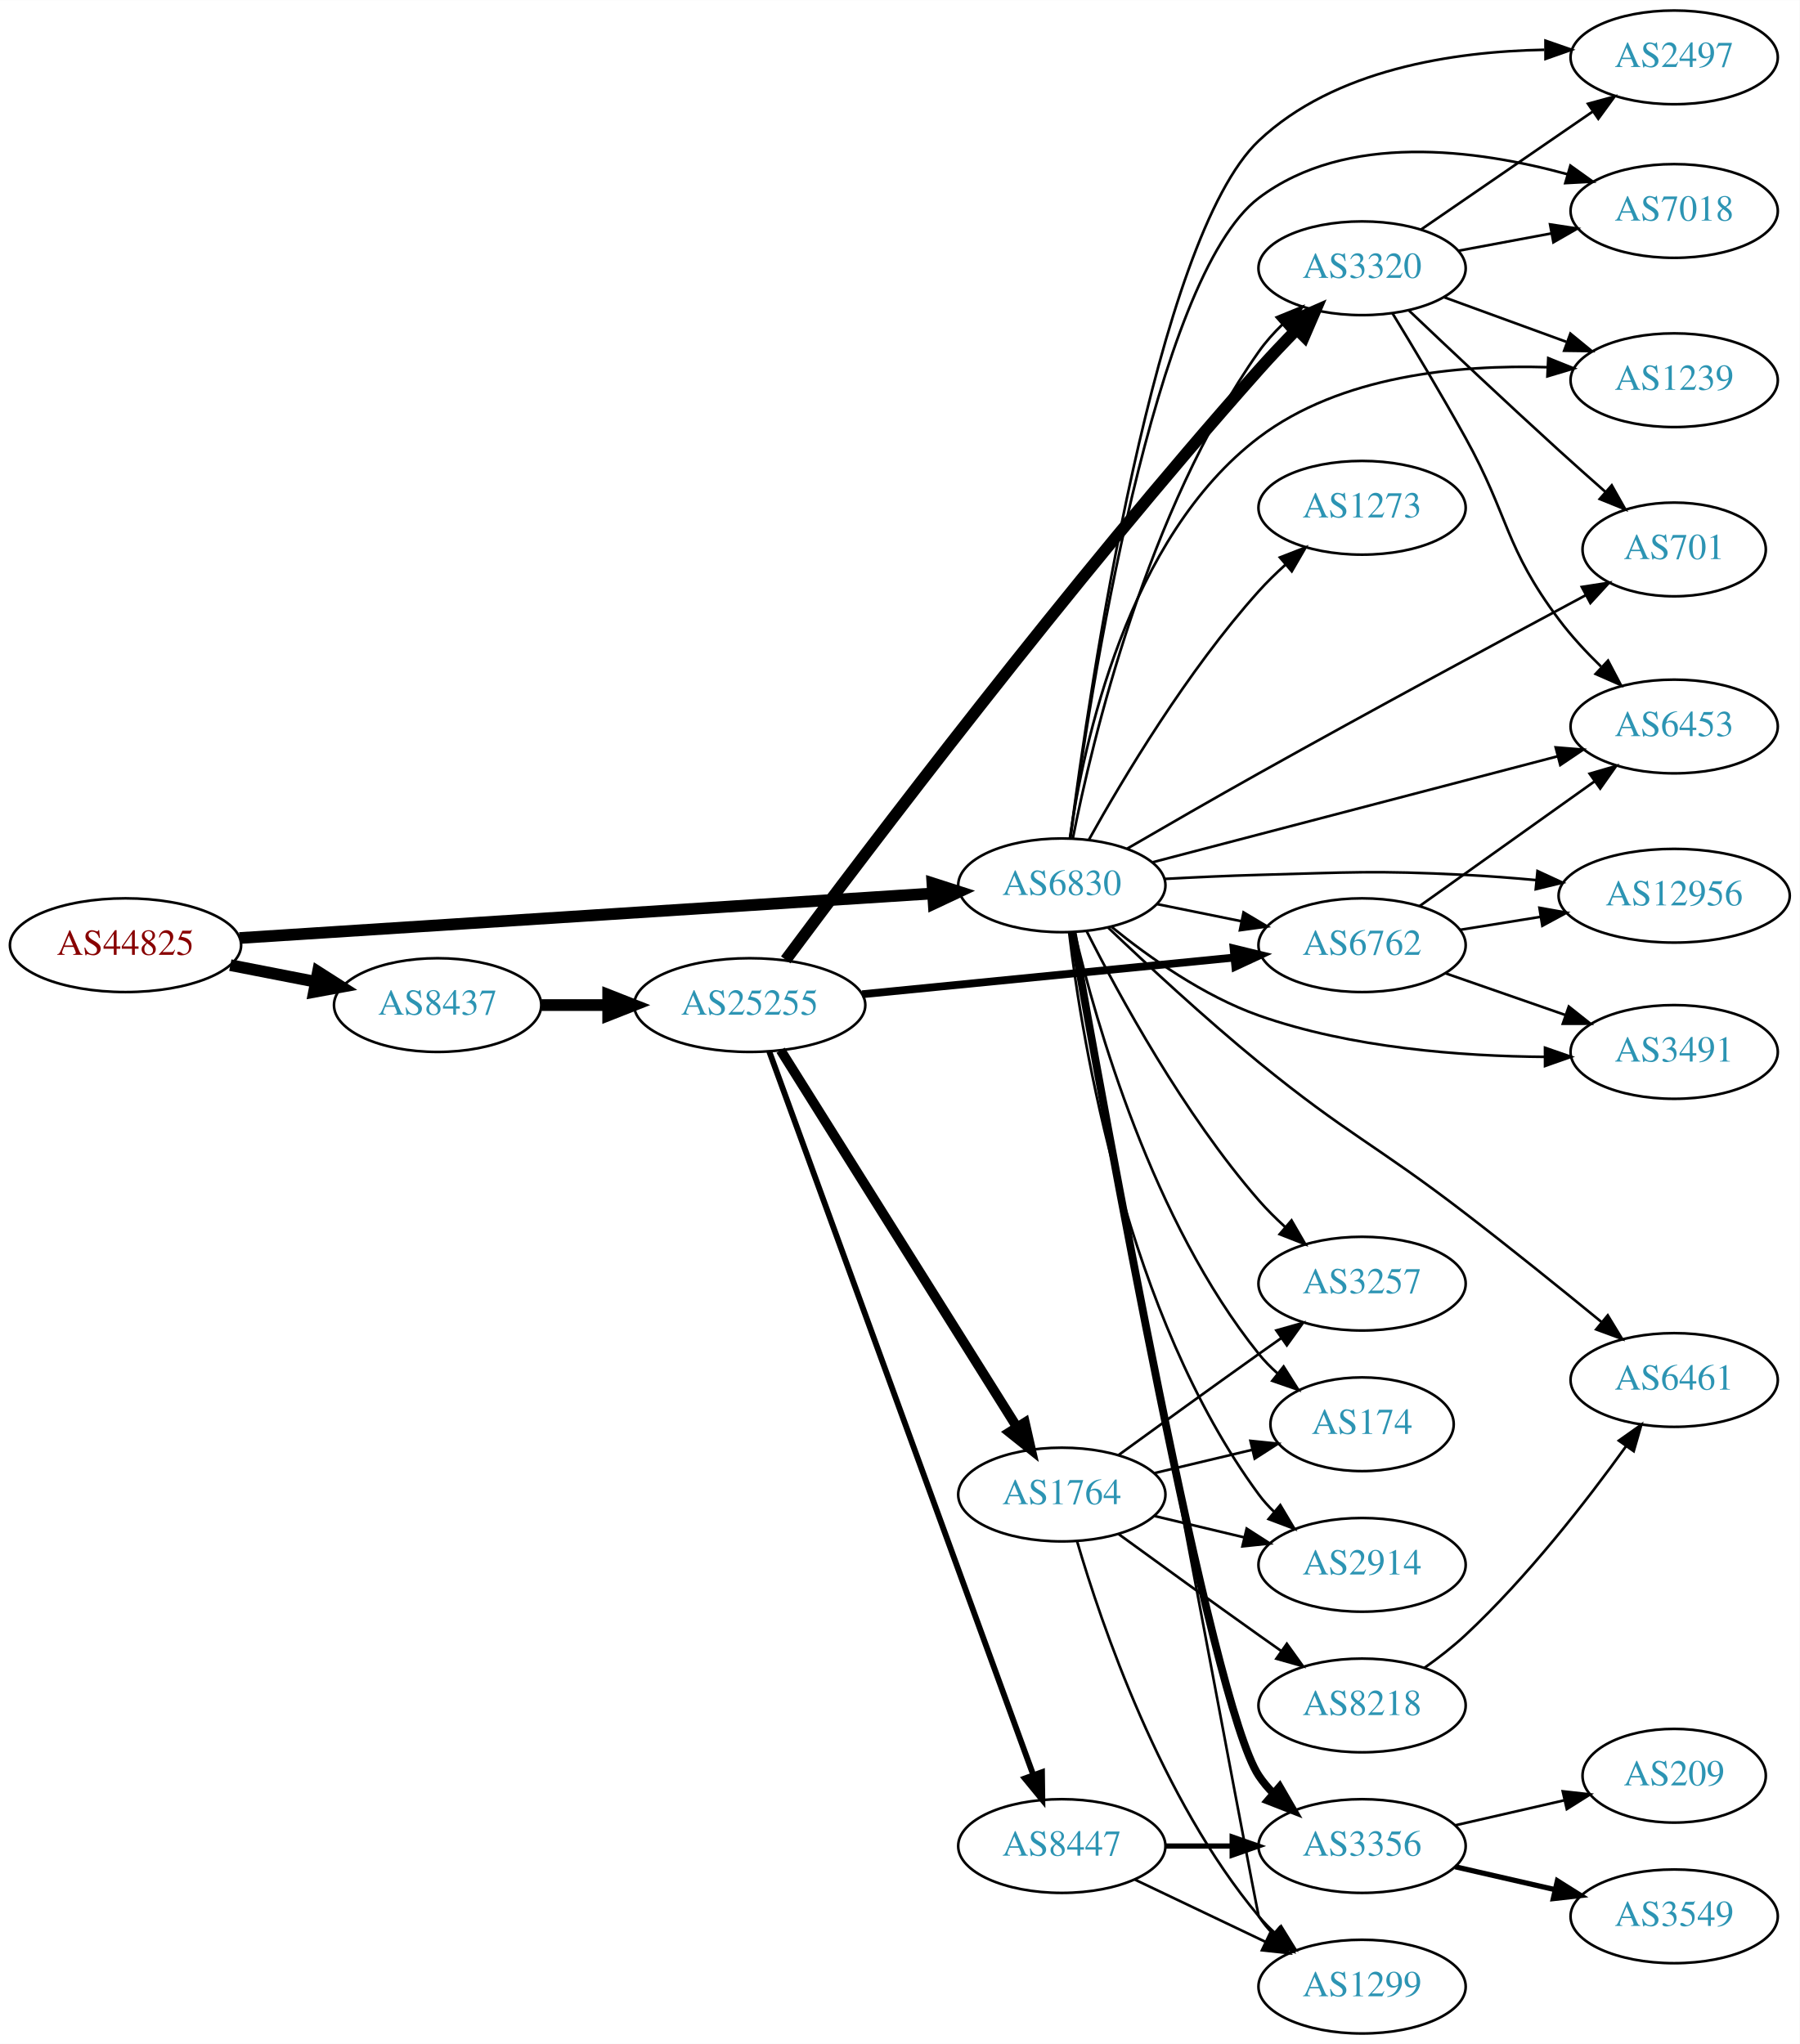
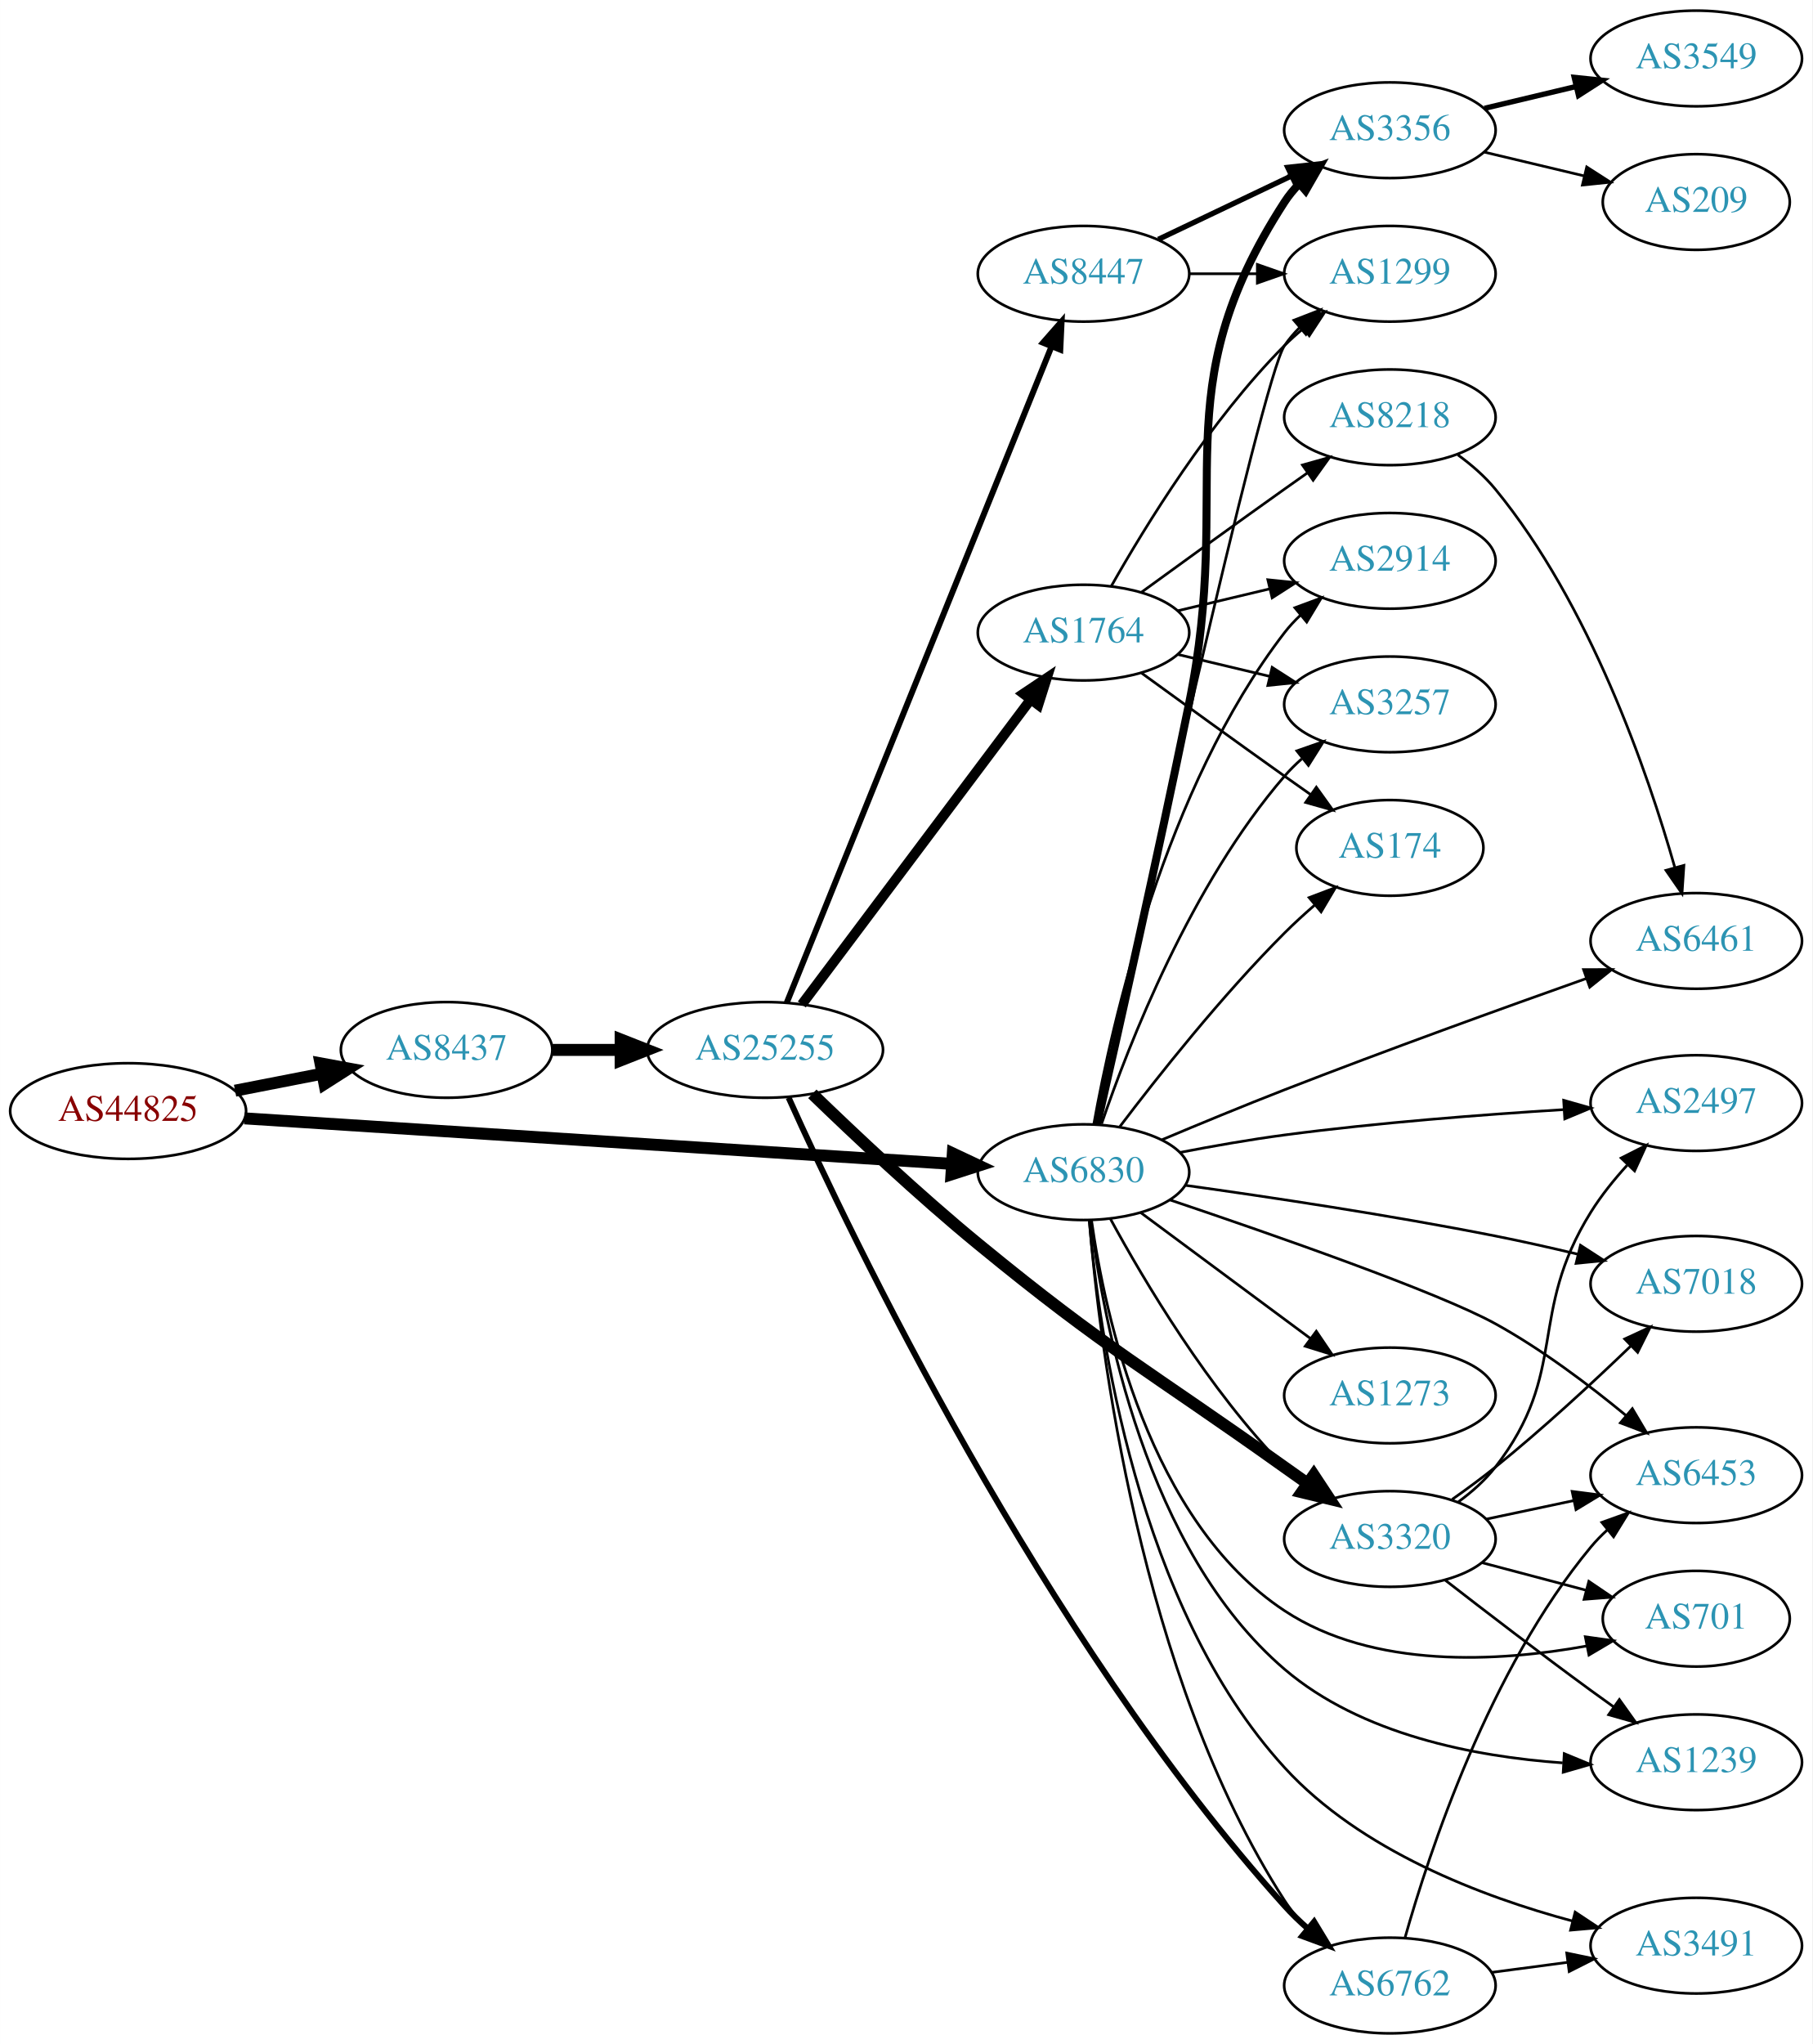
- <svg xmlns="http://www.w3.org/2000/svg" xmlns:xlink="http://www.w3.org/1999/xlink" width="691pt" height="785pt" viewBox="0.00 0.00 691.06 785.00">
-   <g id="graph0" class="graph" transform="scale(1 1) rotate(0) translate(4 781)">
-     <polygon fill="white" stroke="none" points="-4,4 -4,-781 687.055,-781 687.055,4 -4,4" />
+ <svg xmlns="http://www.w3.org/2000/svg" xmlns:xlink="http://www.w3.org/1999/xlink" width="682pt" height="769pt" viewBox="0.00 0.00 681.96 769.00">
+   <g id="graph0" class="graph" transform="scale(1 1) rotate(0) translate(4 765)">
+     <polygon fill="white" stroke="none" points="-4,4 -4,-765 677.956,-765 677.956,4 -4,4" />
    <g id="node1" class="node">
      <g id="a_node1">
        <a xlink:href="/asn/44825" xlink:title="AS44825 ~ RKOOE-AS [AT]">
-           <ellipse fill="#ffffff" stroke="black" cx="44.196" cy="-418" rx="44.393" ry="18" />
-           <text text-anchor="middle" x="44.196" y="-414.3" font-family="Times,serif" font-size="14.00" fill="#880000">AS44825</text>
+           <ellipse fill="#ffffff" stroke="black" cx="44.196" cy="-347" rx="44.393" ry="18" />
+           <text text-anchor="middle" x="44.196" y="-343.3" font-family="Times,serif" font-size="14.00" fill="#880000">AS44825</text>
        </a>
      </g>
    </g>
    <g id="node2" class="node">
      <g id="a_node2">
        <a xlink:href="/asn/6830" xlink:title="AS6830 ~ LGI-UPC [AT]">
-           <ellipse fill="#ffffff" stroke="black" cx="403.724" cy="-441" rx="39.794" ry="18" />
-           <text text-anchor="middle" x="403.724" y="-437.3" font-family="Times,serif" font-size="14.00" fill="#2c94b3">AS6830</text>
+           <ellipse fill="#ffffff" stroke="black" cx="403.724" cy="-324" rx="39.794" ry="18" />
+           <text text-anchor="middle" x="403.724" y="-320.3" font-family="Times,serif" font-size="14.00" fill="#2c94b3">AS6830</text>
        </a>
      </g>
    </g>
    <g id="edge1" class="edge">
-       <path fill="none" stroke="black" stroke-width="4.5" d="M87.967,-420.751C154.785,-425.05 283.55,-433.333 353.904,-437.859" />
-       <polygon fill="black" stroke="black" stroke-width="4.5" points="354.029,-441.813 364.261,-438.526 354.535,-433.954 354.029,-441.813" />
+       <path fill="none" stroke="black" stroke-width="4.5" d="M87.967,-344.249C154.785,-339.95 283.55,-331.667 353.904,-327.141" />
+       <polygon fill="black" stroke="black" stroke-width="4.5" points="354.535,-331.046 364.261,-326.474 354.029,-323.187 354.535,-331.046" />
    </g>
    <g id="node3" class="node">
      <g id="a_node3">
        <a xlink:href="/asn/8437" xlink:title="AS8437 ~ Hutchison Drei Austria GmbH [AT]">
-           <ellipse fill="#ffffff" stroke="black" cx="164.039" cy="-395" rx="39.794" ry="18" />
-           <text text-anchor="middle" x="164.039" y="-391.3" font-family="Times,serif" font-size="14.00" fill="#2c94b3">AS8437</text>
+           <ellipse fill="#ffffff" stroke="black" cx="164.039" cy="-370" rx="39.794" ry="18" />
+           <text text-anchor="middle" x="164.039" y="-366.3" font-family="Times,serif" font-size="14.00" fill="#2c94b3">AS8437</text>
        </a>
      </g>
    </g>
    <g id="edge2" class="edge">
-       <path fill="none" stroke="black" stroke-width="4.5" d="M84.436,-410.341C94.888,-408.301 106.274,-406.079 117.052,-403.975" />
-       <polygon fill="black" stroke="black" stroke-width="4.5" points="118.089,-407.785 127.149,-402.005 116.58,-400.056 118.089,-407.785" />
+       <path fill="none" stroke="black" stroke-width="4.5" d="M84.436,-354.659C94.888,-356.699 106.274,-358.921 117.052,-361.025" />
+       <polygon fill="black" stroke="black" stroke-width="4.5" points="116.58,-364.944 127.149,-362.995 118.089,-357.215 116.58,-364.944" />
    </g>
    <g id="node4" class="node">
      <g id="a_node4">
-         <a xlink:href="/asn/3356" xlink:title="AS3356 ~ Level 3 Parent, LLC [US]">
-           <ellipse fill="#ffffff" stroke="black" cx="519.017" cy="-72" rx="39.794" ry="18" />
-           <text text-anchor="middle" x="519.017" y="-68.3" font-family="Times,serif" font-size="14.00" fill="#2c94b3">AS3356</text>
+         <a xlink:href="/asn/2497" xlink:title="AS2497 ~ Internet Initiative Japan Inc. [JP]">
+           <ellipse fill="#ffffff" stroke="black" cx="634.31" cy="-350" rx="39.794" ry="18" />
+           <text text-anchor="middle" x="634.31" y="-346.3" font-family="Times,serif" font-size="14.00" fill="#2c94b3">AS2497</text>
        </a>
      </g>
    </g>
    <g id="edge3" class="edge">
-       <path fill="none" stroke="black" stroke-width="3" d="M407.874,-422.913C419.597,-356.236 460.958,-126.623 479.37,-99 480.987,-96.574 482.903,-94.3 485.003,-92.183" />
-       <polygon fill="black" stroke="black" stroke-width="3" points="487.37,-94.764 492.683,-85.597 482.814,-89.45 487.37,-94.764" />
+       <path fill="none" stroke="black" d="M439.913,-331.406C452.334,-333.805 466.43,-336.287 479.37,-338 514.315,-342.625 553.977,-345.665 584.289,-347.528" />
+       <polygon fill="black" stroke="black" points="584.409,-351.041 594.598,-348.138 584.823,-344.053 584.409,-351.041" />
    </g>
    <g id="node5" class="node">
      <g id="a_node5">
-         <a xlink:href="/asn/3491" xlink:title="AS3491 ~ PCCW Global, Inc. [US]">
-           <ellipse fill="#ffffff" stroke="black" cx="638.859" cy="-377" rx="39.794" ry="18" />
-           <text text-anchor="middle" x="638.859" y="-373.3" font-family="Times,serif" font-size="14.00" fill="#2c94b3">AS3491</text>
+         <a xlink:href="/asn/6453" xlink:title="AS6453 ~ TATA COMMUNICATIONS (AMERICA) INC [US]">
+           <ellipse fill="#ffffff" stroke="black" cx="634.31" cy="-210" rx="39.794" ry="18" />
+           <text text-anchor="middle" x="634.31" y="-206.3" font-family="Times,serif" font-size="14.00" fill="#2c94b3">AS6453</text>
        </a>
      </g>
    </g>
    <g id="edge4" class="edge">
-       <path fill="none" stroke="black" d="M422.922,-424.954C437.218,-413.359 458.188,-398.472 479.37,-391 514.746,-378.52 557.189,-375.341 589.247,-375.107" />
-       <polygon fill="black" stroke="black" points="589.262,-378.607 599.269,-375.127 589.276,-371.607 589.262,-378.607" />
+       <path fill="none" stroke="black" d="M436.3,-313.548C474.722,-300.616 537.132,-278.857 558.663,-267 576.215,-257.334 594.116,-243.815 607.987,-232.368" />
+       <polygon fill="black" stroke="black" points="610.259,-235.03 615.655,-225.912 605.751,-229.675 610.259,-235.03" />
    </g>
    <g id="node6" class="node">
      <g id="a_node6">
-         <a xlink:href="/asn/2497" xlink:title="AS2497 ~ Internet Initiative Japan Inc. [JP]">
-           <ellipse fill="#ffffff" stroke="black" cx="638.859" cy="-759" rx="39.794" ry="18" />
-           <text text-anchor="middle" x="638.859" y="-755.3" font-family="Times,serif" font-size="14.00" fill="#2c94b3">AS2497</text>
+         <a xlink:href="/asn/6762" xlink:title="AS6762 ~ TELECOM ITALIA SPARKLE S.p.A. [IT]">
+           <ellipse fill="#ffffff" stroke="black" cx="519.017" cy="-18" rx="39.794" ry="18" />
+           <text text-anchor="middle" x="519.017" y="-14.3" font-family="Times,serif" font-size="14.00" fill="#2c94b3">AS6762</text>
        </a>
      </g>
    </g>
    <g id="edge5" class="edge">
-       <path fill="none" stroke="black" d="M406.973,-459.319C414.353,-516.396 439.657,-689.454 479.37,-727 508.392,-754.439 554.111,-761.262 589.002,-761.91" />
-       <polygon fill="black" stroke="black" points="589.446,-765.41 599.453,-761.928 589.459,-758.41 589.446,-765.41" />
+       <path fill="none" stroke="black" d="M405.911,-305.824C409.684,-259.55 424.609,-134.951 479.37,-50 481.826,-46.191 484.88,-42.608 488.187,-39.317" />
+       <polygon fill="black" stroke="black" points="490.575,-41.877 495.7,-32.604 485.911,-36.657 490.575,-41.877" />
    </g>
    <g id="node7" class="node">
      <g id="a_node7">
-         <a xlink:href="/asn/6461" xlink:title="AS6461 ~ Zayo Bandwidth [US]">
-           <ellipse fill="#ffffff" stroke="black" cx="638.859" cy="-251" rx="39.794" ry="18" />
-           <text text-anchor="middle" x="638.859" y="-247.3" font-family="Times,serif" font-size="14.00" fill="#2c94b3">AS6461</text>
+         <a xlink:href="/asn/7018" xlink:title="AS7018 ~ AT&amp;T Services, Inc. [US]">
+           <ellipse fill="#ffffff" stroke="black" cx="634.31" cy="-282" rx="39.794" ry="18" />
+           <text text-anchor="middle" x="634.31" y="-278.3" font-family="Times,serif" font-size="14.00" fill="#2c94b3">AS7018</text>
        </a>
      </g>
    </g>
    <g id="edge6" class="edge">
-       <path fill="none" stroke="black" d="M421.457,-424.799C436.291,-410.673 458.738,-389.862 479.37,-373 513.178,-345.369 524.053,-341.618 558.663,-315 576.28,-301.451 595.693,-285.775 610.89,-273.328" />
-       <polygon fill="black" stroke="black" points="613.356,-275.832 618.861,-266.78 608.913,-270.424 613.356,-275.832" />
+       <path fill="none" stroke="black" d="M441.888,-319.076C473.161,-314.725 518.997,-307.861 558.663,-300 568.765,-297.998 579.567,-295.565 589.727,-293.144" />
+       <polygon fill="black" stroke="black" points="590.731,-296.502 599.624,-290.743 589.081,-289.699 590.731,-296.502" />
    </g>
    <g id="node8" class="node">
      <g id="a_node8">
-         <a xlink:href="/asn/6453" xlink:title="AS6453 ~ TATA COMMUNICATIONS (AMERICA) INC [US]">
-           <ellipse fill="#ffffff" stroke="black" cx="638.859" cy="-502" rx="39.794" ry="18" />
-           <text text-anchor="middle" x="638.859" y="-498.3" font-family="Times,serif" font-size="14.00" fill="#2c94b3">AS6453</text>
+         <a xlink:href="/asn/1299" xlink:title="AS1299 ~ Telia Carrier [EU]">
+           <ellipse fill="#ffffff" stroke="black" cx="519.017" cy="-662" rx="39.794" ry="18" />
+           <text text-anchor="middle" x="519.017" y="-658.3" font-family="Times,serif" font-size="14.00" fill="#2c94b3">AS1299</text>
        </a>
      </g>
    </g>
    <g id="edge7" class="edge">
-       <path fill="none" stroke="black" d="M438.624,-449.87C479.717,-460.622 549.049,-478.763 594.129,-490.558" />
-       <polygon fill="black" stroke="black" points="593.358,-493.974 603.918,-493.119 595.13,-487.202 593.358,-493.974" />
+       <path fill="none" stroke="black" d="M408.704,-342.14C422.93,-406.757 470.868,-622.526 479.37,-635 481.012,-637.409 482.946,-639.671 485.058,-641.779" />
+       <polygon fill="black" stroke="black" points="482.882,-644.524 492.762,-648.349 487.424,-639.197 482.882,-644.524" />
    </g>
    <g id="node9" class="node">
      <g id="a_node9">
-         <a xlink:href="/asn/7018" xlink:title="AS7018 ~ AT&amp;T Services, Inc. [US]">
-           <ellipse fill="#ffffff" stroke="black" cx="638.859" cy="-700" rx="39.794" ry="18" />
-           <text text-anchor="middle" x="638.859" y="-696.3" font-family="Times,serif" font-size="14.00" fill="#2c94b3">AS7018</text>
+         <a xlink:href="/asn/701" xlink:title="AS701 ~ UUNET [US]">
+           <ellipse fill="#ffffff" stroke="black" cx="634.31" cy="-156" rx="35.194" ry="18" />
+           <text text-anchor="middle" x="634.31" y="-152.3" font-family="Times,serif" font-size="14.00" fill="#2c94b3">AS701</text>
        </a>
      </g>
    </g>
    <g id="edge8" class="edge">
-       <path fill="none" stroke="black" d="M407.013,-459.016C414.337,-513.481 439.105,-674.541 479.37,-705 512.941,-730.395 562.951,-723.67 597.785,-714.135" />
-       <polygon fill="black" stroke="black" points="599.011,-717.423 607.627,-711.257 597.046,-710.704 599.011,-717.423" />
+       <path fill="none" stroke="black" d="M406.737,-305.834C411.748,-270.414 428.31,-192.652 479.37,-159 512.846,-136.938 559.936,-139.697 593.198,-145.766" />
+       <polygon fill="black" stroke="black" points="592.554,-149.207 603.046,-147.732 593.925,-142.342 592.554,-149.207" />
    </g>
    <g id="node10" class="node">
      <g id="a_node10">
-         <a xlink:href="/asn/3320" xlink:title="AS3320 ~ DTAG [DE]">
-           <ellipse fill="#ffffff" stroke="black" cx="519.017" cy="-678" rx="39.794" ry="18" />
-           <text text-anchor="middle" x="519.017" y="-674.3" font-family="Times,serif" font-size="14.00" fill="#2c94b3">AS3320</text>
+         <a xlink:href="/asn/6461" xlink:title="AS6461 ~ Zayo Bandwidth [US]">
+           <ellipse fill="#ffffff" stroke="black" cx="634.31" cy="-411" rx="39.794" ry="18" />
+           <text text-anchor="middle" x="634.31" y="-407.3" font-family="Times,serif" font-size="14.00" fill="#2c94b3">AS6461</text>
        </a>
      </g>
    </g>
    <g id="edge9" class="edge">
-       <path fill="none" stroke="black" d="M407.939,-458.93C415.345,-496.496 436.368,-585.021 479.37,-646 481.982,-649.704 485.129,-653.224 488.485,-656.483" />
-       <polygon fill="black" stroke="black" points="486.232,-659.162 496.041,-663.166 490.87,-653.919 486.232,-659.162" />
+       <path fill="none" stroke="black" d="M433.315,-336.225C447.164,-342.057 464.071,-349.044 479.37,-355 517.632,-369.896 561.698,-385.801 592.853,-396.84" />
+       <polygon fill="black" stroke="black" points="591.896,-400.214 602.491,-400.245 594.228,-393.614 591.896,-400.214" />
    </g>
    <g id="node11" class="node">
      <g id="a_node11">
-         <a xlink:href="/asn/6762" xlink:title="AS6762 ~ TELECOM ITALIA SPARKLE S.p.A. [IT]">
-           <ellipse fill="#ffffff" stroke="black" cx="519.017" cy="-418" rx="39.794" ry="18" />
-           <text text-anchor="middle" x="519.017" y="-414.3" font-family="Times,serif" font-size="14.00" fill="#2c94b3">AS6762</text>
+         <a xlink:href="/asn/3356" xlink:title="AS3356 ~ Level 3 Parent, LLC [US]">
+           <ellipse fill="#ffffff" stroke="black" cx="519.017" cy="-716" rx="39.794" ry="18" />
+           <text text-anchor="middle" x="519.017" y="-712.3" font-family="Times,serif" font-size="14.00" fill="#2c94b3">AS3356</text>
        </a>
      </g>
    </g>
    <g id="edge10" class="edge">
-       <path fill="none" stroke="black" d="M440.26,-433.786C450.488,-431.709 461.789,-429.415 472.531,-427.234" />
-       <polygon fill="black" stroke="black" points="473.503,-430.608 482.607,-425.189 472.111,-423.748 473.503,-430.608" />
+       <path fill="none" stroke="black" stroke-width="3" d="M408.84,-341.954C416.091,-373.751 431.497,-442.079 443.37,-500 460.542,-583.768 432.895,-617.222 479.37,-689 480.955,-691.448 482.847,-693.737 484.93,-695.864" />
+       <polygon fill="black" stroke="black" stroke-width="3" points="482.724,-698.584 492.58,-702.47 487.299,-693.285 482.724,-698.584" />
    </g>
    <g id="node12" class="node">
      <g id="a_node12">
-         <a xlink:href="/asn/2914" xlink:title="AS2914 ~ NTT America, Inc. [US]">
-           <ellipse fill="#ffffff" stroke="black" cx="519.017" cy="-180" rx="39.794" ry="18" />
-           <text text-anchor="middle" x="519.017" y="-176.3" font-family="Times,serif" font-size="14.00" fill="#2c94b3">AS2914</text>
+         <a xlink:href="/asn/3491" xlink:title="AS3491 ~ PCCW Global, Inc. [US]">
+           <ellipse fill="#ffffff" stroke="black" cx="634.31" cy="-33" rx="39.794" ry="18" />
+           <text text-anchor="middle" x="634.31" y="-29.3" font-family="Times,serif" font-size="14.00" fill="#2c94b3">AS3491</text>
        </a>
      </g>
    </g>
    <g id="edge11" class="edge">
-       <path fill="none" stroke="black" d="M406.541,-422.794C411.51,-380.906 428.536,-276.009 479.37,-207 481.1,-204.652 483.096,-202.435 485.252,-200.358" />
-       <polygon fill="black" stroke="black" points="487.612,-202.946 493.038,-193.846 483.122,-197.577 487.612,-202.946" />
+       <path fill="none" stroke="black" d="M405.878,-305.842C409.455,-264.21 423.754,-160.79 479.37,-100 507.932,-68.781 553.603,-51.424 587.794,-42.246" />
+       <polygon fill="black" stroke="black" points="588.728,-45.62 597.556,-39.762 587.002,-38.836 588.728,-45.62" />
    </g>
    <g id="node13" class="node">
      <g id="a_node13">
-         <a xlink:href="/asn/3257" xlink:title="AS3257 ~ GTT [DE]">
-           <ellipse fill="#ffffff" stroke="black" cx="519.017" cy="-288" rx="39.794" ry="18" />
-           <text text-anchor="middle" x="519.017" y="-284.3" font-family="Times,serif" font-size="14.00" fill="#2c94b3">AS3257</text>
+         <a xlink:href="/asn/3320" xlink:title="AS3320 ~ DTAG [DE]">
+           <ellipse fill="#ffffff" stroke="black" cx="519.017" cy="-186" rx="39.794" ry="18" />
+           <text text-anchor="middle" x="519.017" y="-182.3" font-family="Times,serif" font-size="14.00" fill="#2c94b3">AS3320</text>
        </a>
      </g>
    </g>
    <g id="edge12" class="edge">
-       <path fill="none" stroke="black" d="M413.259,-423.378C425.709,-398.698 450.533,-353.147 479.37,-320 482.411,-316.505 485.857,-313.08 489.408,-309.848" />
-       <polygon fill="black" stroke="black" points="491.927,-312.298 497.233,-303.128 487.366,-306.988 491.927,-312.298" />
+       <path fill="none" stroke="black" d="M413.86,-306.402C426.465,-283.217 450.89,-241.992 479.37,-213 481.467,-210.865 483.754,-208.789 486.133,-206.799" />
+       <polygon fill="black" stroke="black" points="488.65,-209.278 494.436,-200.403 484.378,-203.733 488.65,-209.278" />
    </g>
    <g id="node14" class="node">
      <g id="a_node14">
-         <a xlink:href="/asn/174" xlink:title="AS174 ~ Cogent Communications [US]">
-           <ellipse fill="#ffffff" stroke="black" cx="519.017" cy="-234" rx="35.194" ry="18" />
-           <text text-anchor="middle" x="519.017" y="-230.3" font-family="Times,serif" font-size="14.00" fill="#2c94b3">AS174</text>
+         <a xlink:href="/asn/1239" xlink:title="AS1239 ~ Sprint [US]">
+           <ellipse fill="#ffffff" stroke="black" cx="634.31" cy="-102" rx="39.794" ry="18" />
+           <text text-anchor="middle" x="634.31" y="-98.3" font-family="Times,serif" font-size="14.00" fill="#2c94b3">AS1239</text>
        </a>
      </g>
    </g>
    <g id="edge13" class="edge">
-       <path fill="none" stroke="black" d="M408.629,-422.908C416.81,-388.355 438.464,-311.891 479.37,-261 481.473,-258.384 483.893,-255.914 486.475,-253.61" />
-       <polygon fill="black" stroke="black" points="488.885,-256.166 494.553,-247.214 484.54,-250.678 488.885,-256.166" />
+       <path fill="none" stroke="black" d="M406.45,-305.91C411.038,-268.362 427.025,-181.746 479.37,-137 508.227,-112.333 550.921,-104.113 584.033,-101.763" />
+       <polygon fill="black" stroke="black" points="584.623,-105.236 594.416,-101.193 584.24,-98.246 584.623,-105.236" />
    </g>
    <g id="node15" class="node">
      <g id="a_node15">
-         <a xlink:href="/asn/1299" xlink:title="AS1299 ~ Telia Carrier [EU]">
-           <ellipse fill="#ffffff" stroke="black" cx="519.017" cy="-18" rx="39.794" ry="18" />
-           <text text-anchor="middle" x="519.017" y="-14.3" font-family="Times,serif" font-size="14.00" fill="#2c94b3">AS1299</text>
+         <a xlink:href="/asn/2914" xlink:title="AS2914 ~ NTT America, Inc. [US]">
+           <ellipse fill="#ffffff" stroke="black" cx="519.017" cy="-554" rx="39.794" ry="18" />
+           <text text-anchor="middle" x="519.017" y="-550.3" font-family="Times,serif" font-size="14.00" fill="#2c94b3">AS2914</text>
        </a>
      </g>
    </g>
    <g id="edge14" class="edge">
-       <path fill="none" stroke="black" d="M408.092,-423.007C422.558,-345.75 478.709,-46.024 479.37,-45 480.953,-42.551 482.843,-40.261 484.925,-38.132" />
-       <polygon fill="black" stroke="black" points="487.294,-40.711 492.573,-31.525 482.718,-35.414 487.294,-40.711" />
+       <path fill="none" stroke="black" d="M407.595,-342.041C414.35,-379.782 434.21,-468.411 479.37,-527 481.15,-529.309 483.183,-531.499 485.364,-533.557" />
+       <polygon fill="black" stroke="black" points="483.261,-536.359 493.198,-540.033 487.721,-530.964 483.261,-536.359" />
    </g>
    <g id="node16" class="node">
      <g id="a_node16">
-         <a xlink:href="/asn/1273" xlink:title="AS1273 ~ Vodafone Group PLC [EU]">
-           <ellipse fill="#ffffff" stroke="black" cx="519.017" cy="-586" rx="39.794" ry="18" />
-           <text text-anchor="middle" x="519.017" y="-582.3" font-family="Times,serif" font-size="14.00" fill="#2c94b3">AS1273</text>
+         <a xlink:href="/asn/3257" xlink:title="AS3257 ~ GTT [DE]">
+           <ellipse fill="#ffffff" stroke="black" cx="519.017" cy="-500" rx="39.794" ry="18" />
+           <text text-anchor="middle" x="519.017" y="-496.3" font-family="Times,serif" font-size="14.00" fill="#2c94b3">AS3257</text>
        </a>
      </g>
    </g>
    <g id="edge15" class="edge">
-       <path fill="none" stroke="black" d="M414.159,-458.583C427.095,-481.818 451.885,-523.38 479.37,-554 482.465,-557.448 485.942,-560.844 489.509,-564.062" />
-       <polygon fill="black" stroke="black" points="487.474,-566.927 497.347,-570.771 492.026,-561.609 487.474,-566.927" />
+       <path fill="none" stroke="black" d="M410.522,-342.196C420.721,-372.077 444.181,-432.284 479.37,-473 481.327,-475.264 483.513,-477.432 485.823,-479.486" />
+       <polygon fill="black" stroke="black" points="483.999,-482.507 494.002,-485.998 488.359,-477.031 483.999,-482.507" />
    </g>
    <g id="node17" class="node">
      <g id="a_node17">
-         <a xlink:href="/asn/1239" xlink:title="AS1239 ~ Sprint [US]">
-           <ellipse fill="#ffffff" stroke="black" cx="638.859" cy="-635" rx="39.794" ry="18" />
-           <text text-anchor="middle" x="638.859" y="-631.3" font-family="Times,serif" font-size="14.00" fill="#2c94b3">AS1239</text>
+         <a xlink:href="/asn/174" xlink:title="AS174 ~ Cogent Communications [US]">
+           <ellipse fill="#ffffff" stroke="black" cx="519.017" cy="-446" rx="35.194" ry="18" />
+           <text text-anchor="middle" x="519.017" y="-442.3" font-family="Times,serif" font-size="14.00" fill="#2c94b3">AS174</text>
        </a>
      </g>
    </g>
    <g id="edge16" class="edge">
-       <path fill="none" stroke="black" d="M406.809,-459.103C411.971,-494.905 428.824,-574.604 479.37,-613 510.744,-636.832 556,-641.01 590.127,-639.996" />
-       <polygon fill="black" stroke="black" points="590.503,-643.483 600.333,-639.531 590.184,-636.49 590.503,-643.483" />
+       <path fill="none" stroke="black" d="M417.333,-341.057C431.515,-359.781 455.676,-390.325 479.37,-414 482.883,-417.51 486.747,-421.043 490.632,-424.415" />
+       <polygon fill="black" stroke="black" points="488.623,-427.298 498.531,-431.052 493.126,-421.939 488.623,-427.298" />
    </g>
    <g id="node18" class="node">
      <g id="a_node18">
-         <a xlink:href="/asn/701" xlink:title="AS701 ~ UUNET [US]">
-           <ellipse fill="#ffffff" stroke="black" cx="638.859" cy="-570" rx="35.194" ry="18" />
-           <text text-anchor="middle" x="638.859" y="-566.3" font-family="Times,serif" font-size="14.00" fill="#2c94b3">AS701</text>
+         <a xlink:href="/asn/1273" xlink:title="AS1273 ~ Vodafone Group PLC [EU]">
+           <ellipse fill="#ffffff" stroke="black" cx="519.017" cy="-240" rx="39.794" ry="18" />
+           <text text-anchor="middle" x="519.017" y="-236.3" font-family="Times,serif" font-size="14.00" fill="#2c94b3">AS1273</text>
        </a>
      </g>
    </g>
    <g id="edge17" class="edge">
-       <path fill="none" stroke="black" d="M428.84,-455.1C443.417,-463.57 462.401,-474.51 479.37,-484 522.517,-508.128 572.739,-535.213 604.89,-552.425" />
-       <polygon fill="black" stroke="black" points="603.39,-555.592 613.858,-557.222 606.691,-549.419 603.39,-555.592" />
+       <path fill="none" stroke="black" d="M425.24,-308.788C443.095,-295.55 469.168,-276.219 489.13,-261.417" />
+       <polygon fill="black" stroke="black" points="491.322,-264.15 497.27,-255.382 487.153,-258.527 491.322,-264.15" />
+     </g>
+     <g id="node21" class="node">
+       <g id="a_node21">
+         <a xlink:href="/asn/25255" xlink:title="AS25255 ~ ==&gt; TELE2 AUSTRIA &lt;== [AT]">
+           <ellipse fill="#ffffff" stroke="black" cx="283.881" cy="-370" rx="44.393" ry="18" />
+           <text text-anchor="middle" x="283.881" y="-366.3" font-family="Times,serif" font-size="14.00" fill="#2c94b3">AS25255</text>
+         </a>
+       </g>
+     </g>
+     <g id="edge20" class="edge">
+       <path fill="none" stroke="black" stroke-width="4.5" d="M203.951,-370C212.054,-370 220.729,-370 229.255,-370" />
+       <polygon fill="black" stroke="black" stroke-width="4.5" points="229.533,-373.938 239.533,-370 229.533,-366.063 229.533,-373.938" />
+     </g>
+     <g id="edge36" class="edge">
+       <path fill="none" stroke="black" d="M524.662,-35.827C533.75,-68.051 556.403,-136.918 594.663,-183 596.526,-185.243 598.618,-187.385 600.841,-189.41" />
+       <polygon fill="black" stroke="black" points="598.78,-192.246 608.752,-195.824 603.188,-186.808 598.78,-192.246" />
+     </g>
+     <g id="edge37" class="edge">
+       <path fill="none" stroke="black" d="M557.427,-22.953C566.515,-24.156 576.352,-25.459 585.837,-26.715" />
+       <polygon fill="black" stroke="black" points="585.566,-30.209 595.939,-28.052 586.485,-23.27 585.566,-30.209" />
    </g>
    <g id="node19" class="node">
      <g id="a_node19">
-         <a xlink:href="/asn/12956" xlink:title="AS12956 ~ TELXIUS [ES]">
-           <ellipse fill="#ffffff" stroke="black" cx="638.859" cy="-437" rx="44.393" ry="18" />
-           <text text-anchor="middle" x="638.859" y="-433.3" font-family="Times,serif" font-size="14.00" fill="#2c94b3">AS12956</text>
+         <a xlink:href="/asn/3549" xlink:title="AS3549 ~ Level 3 Parent, LLC [US]">
+           <ellipse fill="#ffffff" stroke="black" cx="634.31" cy="-743" rx="39.794" ry="18" />
+           <text text-anchor="middle" x="634.31" y="-739.3" font-family="Times,serif" font-size="14.00" fill="#2c94b3">AS3549</text>
        </a>
      </g>
    </g>
    <g id="edge18" class="edge">
-       <path fill="none" stroke="black" d="M443.066,-443.449C454.72,-444.087 467.564,-444.684 479.37,-445 514.599,-445.943 523.467,-446.773 558.663,-445 567.488,-444.555 576.844,-443.834 585.917,-443.001" />
-       <polygon fill="black" stroke="black" points="586.381,-446.473 595.996,-442.023 585.705,-439.506 586.381,-446.473" />
+       <path fill="none" stroke="black" stroke-width="2" d="M554.624,-724.248C565.495,-726.838 577.65,-729.735 589.092,-732.462" />
+       <polygon fill="black" stroke="black" stroke-width="2" points="588.375,-735.889 598.914,-734.803 589.998,-729.08 588.375,-735.889" />
+     </g>
+     <g id="node20" class="node">
+       <g id="a_node20">
+         <a xlink:href="/asn/209" xlink:title="AS209 ~ CenturyLink Communications, LLC [US]">
+           <ellipse fill="#ffffff" stroke="black" cx="634.31" cy="-689" rx="35.194" ry="18" />
+           <text text-anchor="middle" x="634.31" y="-685.3" font-family="Times,serif" font-size="14.00" fill="#2c94b3">AS209</text>
+         </a>
+       </g>
+     </g>
+     <g id="edge19" class="edge">
+       <path fill="none" stroke="black" d="M554.624,-707.752C566.418,-704.942 579.723,-701.771 591.991,-698.847" />
+       <polygon fill="black" stroke="black" points="593.08,-702.186 601.996,-696.463 591.457,-695.376 593.08,-702.186" />
+     </g>
+     <g id="edge34" class="edge">
+       <path fill="none" stroke="black" d="M544.812,-199.985C549.895,-203.709 554.85,-208.085 558.663,-213 586.597,-249.002 570.562,-270.327 594.663,-309 598.487,-315.135 603.324,-321.145 608.27,-326.591" />
+       <polygon fill="black" stroke="black" points="606.041,-329.323 615.49,-334.115 611.092,-324.476 606.041,-329.323" />
+     </g>
+     <g id="edge35" class="edge">
+       <path fill="none" stroke="black" d="M555.242,-193.462C565.686,-195.675 577.269,-198.128 588.246,-200.454" />
+       <polygon fill="black" stroke="black" points="587.598,-203.894 598.106,-202.542 589.048,-197.046 587.598,-203.894" />
+     </g>
+     <g id="edge31" class="edge">
+       <path fill="none" stroke="black" d="M542.469,-200.914C547.877,-204.716 553.563,-208.893 558.663,-213 576.407,-227.289 595.238,-244.713 609.546,-258.477" />
+       <polygon fill="black" stroke="black" points="607.381,-261.252 616.995,-265.703 612.255,-256.228 607.381,-261.252" />
+     </g>
+     <g id="edge32" class="edge">
+       <path fill="none" stroke="black" d="M553.702,-177.08C565.951,-173.837 579.924,-170.136 592.709,-166.751" />
+       <polygon fill="black" stroke="black" points="593.881,-170.061 602.652,-164.118 592.089,-163.295 593.881,-170.061" />
+     </g>
+     <g id="edge33" class="edge">
+       <path fill="none" stroke="black" d="M539.804,-170.527C554.75,-158.929 575.836,-142.756 594.663,-129 597.457,-126.958 600.383,-124.855 603.32,-122.765" />
+       <polygon fill="black" stroke="black" points="605.373,-125.6 611.529,-116.977 601.339,-119.879 605.373,-125.6" />
+     </g>
+     <g id="edge21" class="edge">
+       <path fill="none" stroke="black" stroke-width="2.25" d="M292.741,-352.054C315.869,-300.593 387.844,-149.701 479.37,-48 482.042,-45.031 485.037,-42.14 488.146,-39.399" />
+       <polygon fill="black" stroke="black" stroke-width="2.25" points="490.498,-41.996 495.989,-32.935 486.046,-36.594 490.498,-41.996" />
+     </g>
+     <g id="edge22" class="edge">
+       <path fill="none" stroke="black" stroke-width="4.5" d="M301.673,-353.463C317.365,-338.269 341.672,-315.386 364.077,-297 413.087,-256.782 427.761,-249.823 479.37,-213 482.187,-210.99 485.128,-208.907 488.075,-206.831" />
+       <polygon fill="black" stroke="black" stroke-width="4.5" points="490.373,-210.029 496.297,-201.062 485.85,-203.582 490.373,-210.029" />
    </g>
    <g id="node22" class="node">
      <g id="a_node22">
-         <a xlink:href="/asn/25255" xlink:title="AS25255 ~ ==&gt; TELE2 AUSTRIA &lt;== [AT]">
-           <ellipse fill="#ffffff" stroke="black" cx="283.881" cy="-395" rx="44.393" ry="18" />
-           <text text-anchor="middle" x="283.881" y="-391.3" font-family="Times,serif" font-size="14.00" fill="#2c94b3">AS25255</text>
-         </a>
-       </g>
-     </g>
-     <g id="edge21" class="edge">
-       <path fill="none" stroke="black" stroke-width="4.5" d="M203.951,-395C212.054,-395 220.729,-395 229.255,-395" />
-       <polygon fill="black" stroke="black" stroke-width="4.5" points="229.533,-398.938 239.533,-395 229.533,-391.063 229.533,-398.938" />
-     </g>
-     <g id="node20" class="node">
-       <g id="a_node20">
-         <a xlink:href="/asn/3549" xlink:title="AS3549 ~ Level 3 Parent, LLC [US]">
-           <ellipse fill="#ffffff" stroke="black" cx="638.859" cy="-45" rx="39.794" ry="18" />
-           <text text-anchor="middle" x="638.859" y="-41.3" font-family="Times,serif" font-size="14.00" fill="#2c94b3">AS3549</text>
-         </a>
-       </g>
-     </g>
-     <g id="edge19" class="edge">
-       <path fill="none" stroke="black" stroke-width="2" d="M554.736,-64.045C566.736,-61.296 580.357,-58.175 593.049,-55.267" />
-       <polygon fill="black" stroke="black" stroke-width="2" points="594.015,-58.636 602.981,-52.991 592.452,-51.813 594.015,-58.636" />
-     </g>
-     <g id="node21" class="node">
-       <g id="a_node21">
-         <a xlink:href="/asn/209" xlink:title="AS209 ~ CenturyLink Communications, LLC [US]">
-           <ellipse fill="#ffffff" stroke="black" cx="638.859" cy="-99" rx="35.194" ry="18" />
-           <text text-anchor="middle" x="638.859" y="-95.3" font-family="Times,serif" font-size="14.00" fill="#2c94b3">AS209</text>
-         </a>
-       </g>
-     </g>
-     <g id="edge20" class="edge">
-       <path fill="none" stroke="black" d="M554.736,-79.955C567.829,-82.955 582.851,-86.397 596.492,-89.522" />
-       <polygon fill="black" stroke="black" points="596.07,-93.016 606.599,-91.838 597.633,-86.193 596.07,-93.016" />
-     </g>
-     <g id="edge40" class="edge">
-       <path fill="none" stroke="black" d="M541.631,-692.857C560.119,-705.565 586.933,-723.995 607.563,-738.175" />
-       <polygon fill="black" stroke="black" points="605.76,-741.183 615.983,-743.963 609.725,-735.414 605.76,-741.183" />
-     </g>
-     <g id="edge39" class="edge">
-       <path fill="none" stroke="black" d="M530.643,-660.787C538.576,-647.781 549.569,-629.424 558.663,-613 575.611,-582.395 573.68,-570.993 594.663,-543 599.353,-536.743 605.042,-530.605 610.73,-525.062" />
-       <polygon fill="black" stroke="black" points="613.466,-527.296 618.392,-517.916 608.692,-522.177 613.466,-527.296" />
-     </g>
-     <g id="edge38" class="edge">
-       <path fill="none" stroke="black" d="M556.014,-684.72C567.217,-686.812 579.73,-689.148 591.535,-691.352" />
-       <polygon fill="black" stroke="black" points="591.204,-694.85 601.677,-693.245 592.489,-687.969 591.204,-694.85" />
-     </g>
-     <g id="edge41" class="edge">
-       <path fill="none" stroke="black" d="M550.364,-666.926C564.685,-661.701 581.978,-655.391 597.395,-649.765" />
-       <polygon fill="black" stroke="black" points="599.011,-652.901 607.205,-646.185 596.611,-646.325 599.011,-652.901" />
-     </g>
-     <g id="edge37" class="edge">
-       <path fill="none" stroke="black" d="M537.069,-661.718C552.106,-647.43 574.674,-626.157 594.663,-608 600.356,-602.829 606.532,-597.331 612.386,-592.17" />
-       <polygon fill="black" stroke="black" points="614.887,-594.632 620.093,-585.404 610.269,-589.372 614.887,-594.632" />
-     </g>
-     <g id="edge26" class="edge">
-       <path fill="none" stroke="black" d="M550.978,-407.228C565.075,-402.323 581.952,-396.452 597.065,-391.193" />
-       <polygon fill="black" stroke="black" points="598.401,-394.434 606.695,-387.843 596.1,-387.823 598.401,-394.434" />
-     </g>
-     <g id="edge27" class="edge">
-       <path fill="none" stroke="black" d="M541.085,-433.018C559.82,-446.373 587.412,-466.04 608.344,-480.961" />
-       <polygon fill="black" stroke="black" points="606.402,-483.875 616.576,-486.829 610.465,-478.175 606.402,-483.875" />
-     </g>
-     <g id="edge28" class="edge">
-       <path fill="none" stroke="black" d="M556.657,-423.908C566.386,-425.476 577.066,-427.198 587.392,-428.863" />
-       <polygon fill="black" stroke="black" points="587.122,-432.365 597.552,-430.501 588.236,-425.454 587.122,-432.365" />
-     </g>
-     <g id="edge25" class="edge">
-       <path fill="none" stroke="black" stroke-width="4.5" d="M297.709,-412.377C327.99,-453.103 406.83,-557.435 479.37,-639 483.967,-644.168 489.063,-649.54 494.005,-654.585" />
-       <polygon fill="black" stroke="black" stroke-width="4.5" points="491.218,-657.366 501.061,-661.68 496.802,-651.813 491.218,-657.366" />
-     </g>
-     <g id="edge22" class="edge">
-       <path fill="none" stroke="black" stroke-width="3" d="M327.1,-399.165C367.346,-403.136 427.885,-409.108 469.962,-413.259" />
-       <polygon fill="black" stroke="black" stroke-width="3" points="469.676,-416.748 479.971,-414.247 470.363,-409.782 469.676,-416.748" />
+         <a xlink:href="/asn/1764" xlink:title="AS1764 ~ NEXTLAYER-AS [AT]">
+           <ellipse fill="#ffffff" stroke="black" cx="403.724" cy="-527" rx="39.794" ry="18" />
+           <text text-anchor="middle" x="403.724" y="-523.3" font-family="Times,serif" font-size="14.00" fill="#2c94b3">AS1764</text>
+         </a>
+       </g>
+     </g>
+     <g id="edge23" class="edge">
+       <path fill="none" stroke="black" stroke-width="3.75" d="M297.717,-387.101C318.525,-414.824 359.722,-469.709 383.866,-501.877" />
+       <polygon fill="black" stroke="black" stroke-width="3.75" points="381.102,-504.024 389.904,-509.92 386.7,-499.822 381.102,-504.024" />
    </g>
    <g id="node23" class="node">
      <g id="a_node23">
-         <a xlink:href="/asn/1764" xlink:title="AS1764 ~ NEXTLAYER-AS [AT]">
-           <ellipse fill="#ffffff" stroke="black" cx="403.724" cy="-207" rx="39.794" ry="18" />
-           <text text-anchor="middle" x="403.724" y="-203.3" font-family="Times,serif" font-size="14.00" fill="#2c94b3">AS1764</text>
-         </a>
-       </g>
-     </g>
-     <g id="edge23" class="edge">
-       <path fill="none" stroke="black" stroke-width="3.75" d="M295.756,-377.65C316.54,-344.494 362,-271.968 386.429,-232.996" />
-       <polygon fill="black" stroke="black" stroke-width="3.75" points="389.529,-234.64 391.875,-224.308 383.598,-230.922 389.529,-234.64" />
+         <a xlink:href="/asn/8447" xlink:title="AS8447 ~ A1 Telekom Austria AG [AT]">
+           <ellipse fill="#ffffff" stroke="black" cx="403.724" cy="-662" rx="39.794" ry="18" />
+           <text text-anchor="middle" x="403.724" y="-658.3" font-family="Times,serif" font-size="14.00" fill="#2c94b3">AS8447</text>
+         </a>
+       </g>
+     </g>
+     <g id="edge24" class="edge">
+       <path fill="none" stroke="black" stroke-width="2.25" d="M292.075,-387.826C311.963,-437.105 367.786,-575.429 391.664,-634.595" />
+       <polygon fill="black" stroke="black" stroke-width="2.25" points="388.486,-636.072 395.474,-644.036 394.977,-633.453 388.486,-636.072" />
+     </g>
+     <g id="edge26" class="edge">
+       <path fill="none" stroke="black" d="M414.184,-544.49C426.965,-567.096 451.398,-606.886 479.37,-635 481.481,-637.121 483.777,-639.188 486.163,-641.171" />
+       <polygon fill="black" stroke="black" points="484.415,-644.242 494.478,-647.556 488.678,-638.69 484.415,-644.242" />
+     </g>
+     <g id="edge27" class="edge">
+       <path fill="none" stroke="black" d="M439.331,-535.248C450.202,-537.838 462.357,-540.735 473.799,-543.462" />
+       <polygon fill="black" stroke="black" points="473.082,-546.889 483.621,-545.803 474.705,-540.08 473.082,-546.889" />
+     </g>
+     <g id="edge28" class="edge">
+       <path fill="none" stroke="black" d="M439.331,-518.752C450.202,-516.162 462.357,-513.265 473.799,-510.538" />
+       <polygon fill="black" stroke="black" points="474.705,-513.92 483.621,-508.197 473.082,-507.111 474.705,-513.92" />
+     </g>
+     <g id="edge29" class="edge">
+       <path fill="none" stroke="black" d="M425.572,-511.778C440.506,-500.909 461.12,-485.975 479.37,-473 482.581,-470.718 485.95,-468.339 489.304,-465.982" />
+       <polygon fill="black" stroke="black" points="491.332,-468.834 497.515,-460.23 487.316,-463.101 491.332,-468.834" />
    </g>
    <g id="node24" class="node">
      <g id="a_node24">
-         <a xlink:href="/asn/8447" xlink:title="AS8447 ~ A1 Telekom Austria AG [AT]">
-           <ellipse fill="#ffffff" stroke="black" cx="403.724" cy="-72" rx="39.794" ry="18" />
-           <text text-anchor="middle" x="403.724" y="-68.3" font-family="Times,serif" font-size="14.00" fill="#2c94b3">AS8447</text>
-         </a>
-       </g>
-     </g>
-     <g id="edge24" class="edge">
-       <path fill="none" stroke="black" stroke-width="2.25" d="M291.385,-377.174C310.942,-323.57 369.309,-163.588 392.784,-99.245" />
-       <polygon fill="black" stroke="black" stroke-width="2.25" points="396.101,-100.365 396.24,-89.771 389.525,-97.966 396.101,-100.365" />
-     </g>
-     <g id="edge31" class="edge">
-       <path fill="none" stroke="black" d="M439.331,-198.752C450.202,-196.162 462.357,-193.265 473.799,-190.538" />
-       <polygon fill="black" stroke="black" points="474.705,-193.92 483.621,-188.197 473.082,-187.111 474.705,-193.92" />
+         <a xlink:href="/asn/8218" xlink:title="AS8218 ~ legacy Neotelecoms [FR]">
+           <ellipse fill="#ffffff" stroke="black" cx="519.017" cy="-608" rx="39.794" ry="18" />
+           <text text-anchor="middle" x="519.017" y="-604.3" font-family="Times,serif" font-size="14.00" fill="#2c94b3">AS8218</text>
+         </a>
+       </g>
+     </g>
+     <g id="edge25" class="edge">
+       <path fill="none" stroke="black" d="M425.572,-542.222C440.506,-553.091 461.12,-568.025 479.37,-581 482.191,-583.005 485.134,-585.085 488.082,-587.159" />
+       <polygon fill="black" stroke="black" points="486.109,-590.05 496.306,-592.926 490.128,-584.319 486.109,-590.05" />
+     </g>
+     <g id="edge39" class="edge">
+       <path fill="none" stroke="black" d="M443.396,-662C451.599,-662 460.363,-662 468.895,-662" />
+       <polygon fill="black" stroke="black" points="469.134,-665.5 479.134,-662 469.134,-658.5 469.134,-665.5" />
+     </g>
+     <g id="edge38" class="edge">
+       <path fill="none" stroke="black" stroke-width="2" d="M431.86,-674.934C446.854,-682.081 465.675,-691.052 481.898,-698.785" />
+       <polygon fill="black" stroke="black" stroke-width="2" points="480.569,-702.028 491.102,-703.171 483.581,-695.709 480.569,-702.028" />
    </g>
    <g id="edge30" class="edge">
-       <path fill="none" stroke="black" d="M425.572,-222.222C440.506,-233.091 461.12,-248.025 479.37,-261 482.191,-263.005 485.134,-265.085 488.082,-267.159" />
-       <polygon fill="black" stroke="black" points="486.109,-270.05 496.306,-272.926 490.128,-264.319 486.109,-270.05" />
-     </g>
-     <g id="edge33" class="edge">
-       <path fill="none" stroke="black" d="M439.331,-215.248C451.125,-218.058 464.43,-221.229 476.698,-224.153" />
-       <polygon fill="black" stroke="black" points="476.164,-227.624 486.703,-226.537 477.787,-220.814 476.164,-227.624" />
-     </g>
-     <g id="edge32" class="edge">
-       <path fill="none" stroke="black" d="M409.598,-188.998C418.912,-157.156 441.728,-90.019 479.37,-45 481.241,-42.763 483.339,-40.626 485.565,-38.604" />
-       <polygon fill="black" stroke="black" points="487.912,-41.208 493.484,-32.196 483.509,-35.766 487.912,-41.208" />
-     </g>
-     <g id="node25" class="node">
-       <g id="a_node25">
-         <a xlink:href="/asn/8218" xlink:title="AS8218 ~ legacy Neotelecoms [FR]">
-           <ellipse fill="#ffffff" stroke="black" cx="519.017" cy="-126" rx="39.794" ry="18" />
-           <text text-anchor="middle" x="519.017" y="-122.3" font-family="Times,serif" font-size="14.00" fill="#2c94b3">AS8218</text>
-         </a>
-       </g>
-     </g>
-     <g id="edge29" class="edge">
-       <path fill="none" stroke="black" d="M425.572,-191.778C440.506,-180.909 461.12,-165.975 479.37,-153 482.191,-150.995 485.134,-148.915 488.082,-146.841" />
-       <polygon fill="black" stroke="black" points="490.128,-149.681 496.306,-141.074 486.109,-143.95 490.128,-149.681" />
-     </g>
-     <g id="edge36" class="edge">
-       <path fill="none" stroke="black" stroke-width="2" d="M443.396,-72C451.599,-72 460.363,-72 468.895,-72" />
-       <polygon fill="black" stroke="black" stroke-width="2" points="469.134,-75.5 479.134,-72 469.134,-68.5 469.134,-75.5" />
-     </g>
-     <g id="edge35" class="edge">
-       <path fill="none" stroke="black" d="M431.86,-59.066C446.854,-51.919 465.675,-42.948 481.898,-35.215" />
-       <polygon fill="black" stroke="black" points="483.581,-38.291 491.102,-30.829 480.569,-31.972 483.581,-38.291" />
-     </g>
-     <g id="edge34" class="edge">
-       <path fill="none" stroke="black" d="M542.909,-140.406C548.304,-144.223 553.874,-148.535 558.663,-153 582.461,-175.191 605.342,-204.681 620.337,-225.495" />
-       <polygon fill="black" stroke="black" points="617.617,-227.71 626.26,-233.838 623.324,-223.658 617.617,-227.71" />
+       <path fill="none" stroke="black" d="M544.613,-593.857C549.707,-590.141 554.716,-585.808 558.663,-581 594.311,-537.576 616.02,-474.479 626.246,-438.627" />
+       <polygon fill="black" stroke="black" points="629.657,-439.422 628.941,-428.851 622.909,-437.561 629.657,-439.422" />
    </g>
  </g>
</svg>
